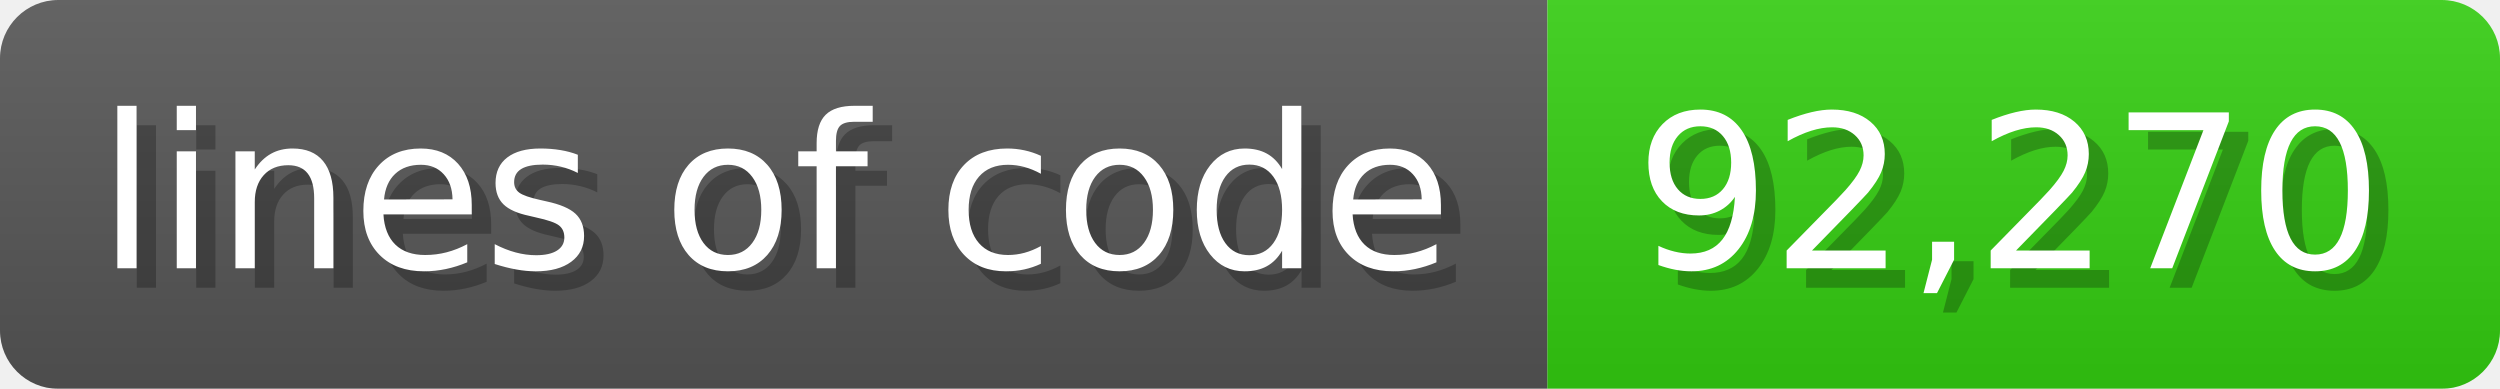
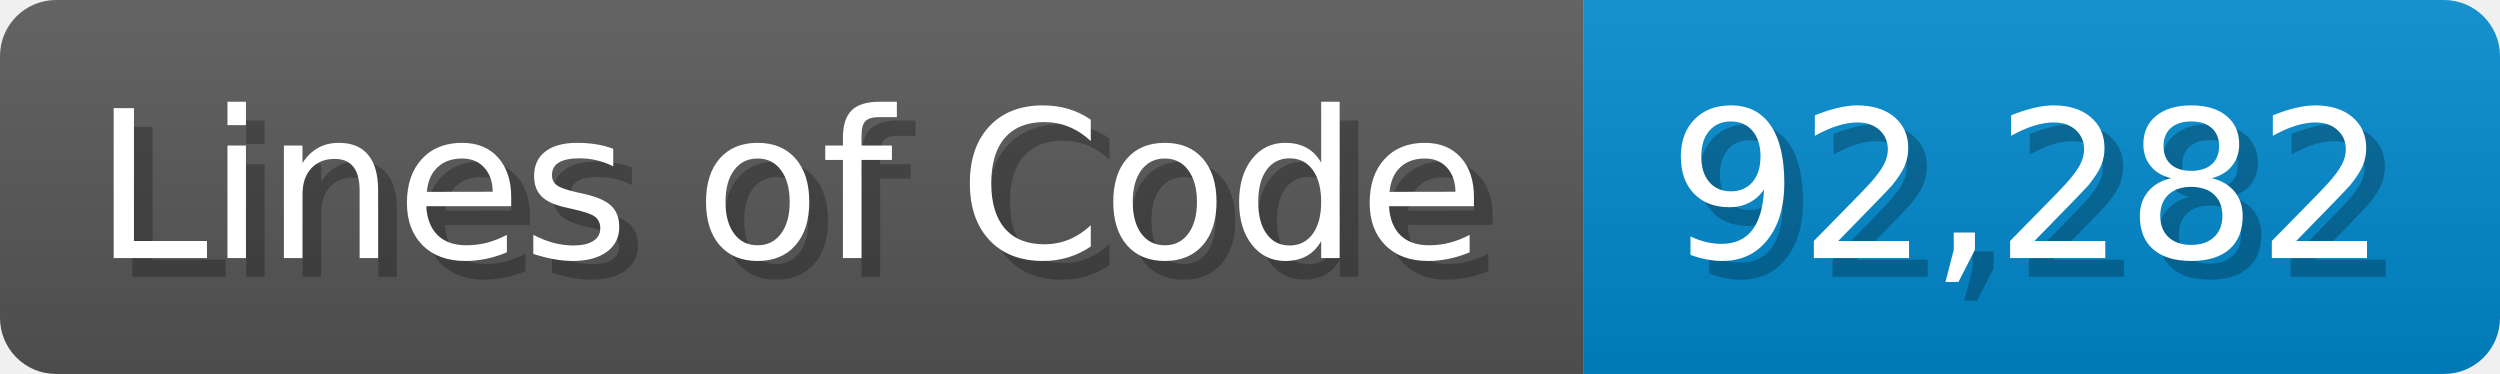
- <svg xmlns="http://www.w3.org/2000/svg" width="128.6" height="20" viewBox="0 0 1286 200">
+ <svg xmlns="http://www.w3.org/2000/svg" width="133.7" height="20" viewBox="0 0 1337 200">
  <linearGradient id="a" x2="0" y2="100%">
    <stop offset="0" stop-opacity=".1" stop-color="#EEE" />
    <stop offset="1" stop-opacity=".1" />
  </linearGradient>
  <mask id="m">
-     <rect width="1286" height="200" rx="30" fill="#FFF" />
+     <rect width="1337" height="200" rx="30" fill="#FFF" />
  </mask>
  <g mask="url(#m)">
-     <rect width="796" height="200" fill="#555" />
-     <rect width="490" height="200" fill="#3C1" x="796" />
-     <rect width="1286" height="200" fill="url(#a)" />
+     <rect width="847" height="200" fill="#555" />
+     <rect width="490" height="200" fill="#08C" x="847" />
+     <rect width="1337" height="200" fill="url(#a)" />
  </g>
  <g fill="#fff" text-anchor="start" font-family="Verdana,DejaVu Sans,sans-serif" font-size="110">
-     <text x="60" y="148" textLength="696" fill="#000" opacity="0.25">lines of code</text>
-     <text x="50" y="138" textLength="696">lines of code</text>
-     <text x="851" y="148" textLength="390" fill="#000" opacity="0.25">92,270</text>
-     <text x="841" y="138" textLength="390">92,270</text>
+     <text x="60" y="148" textLength="747" fill="#000" opacity="0.25">Lines of Code</text>
+     <text x="50" y="138" textLength="747">Lines of Code</text>
+     <text x="902" y="148" textLength="390" fill="#000" opacity="0.25">92,282</text>
+     <text x="892" y="138" textLength="390">92,282</text>
  </g>
</svg>
